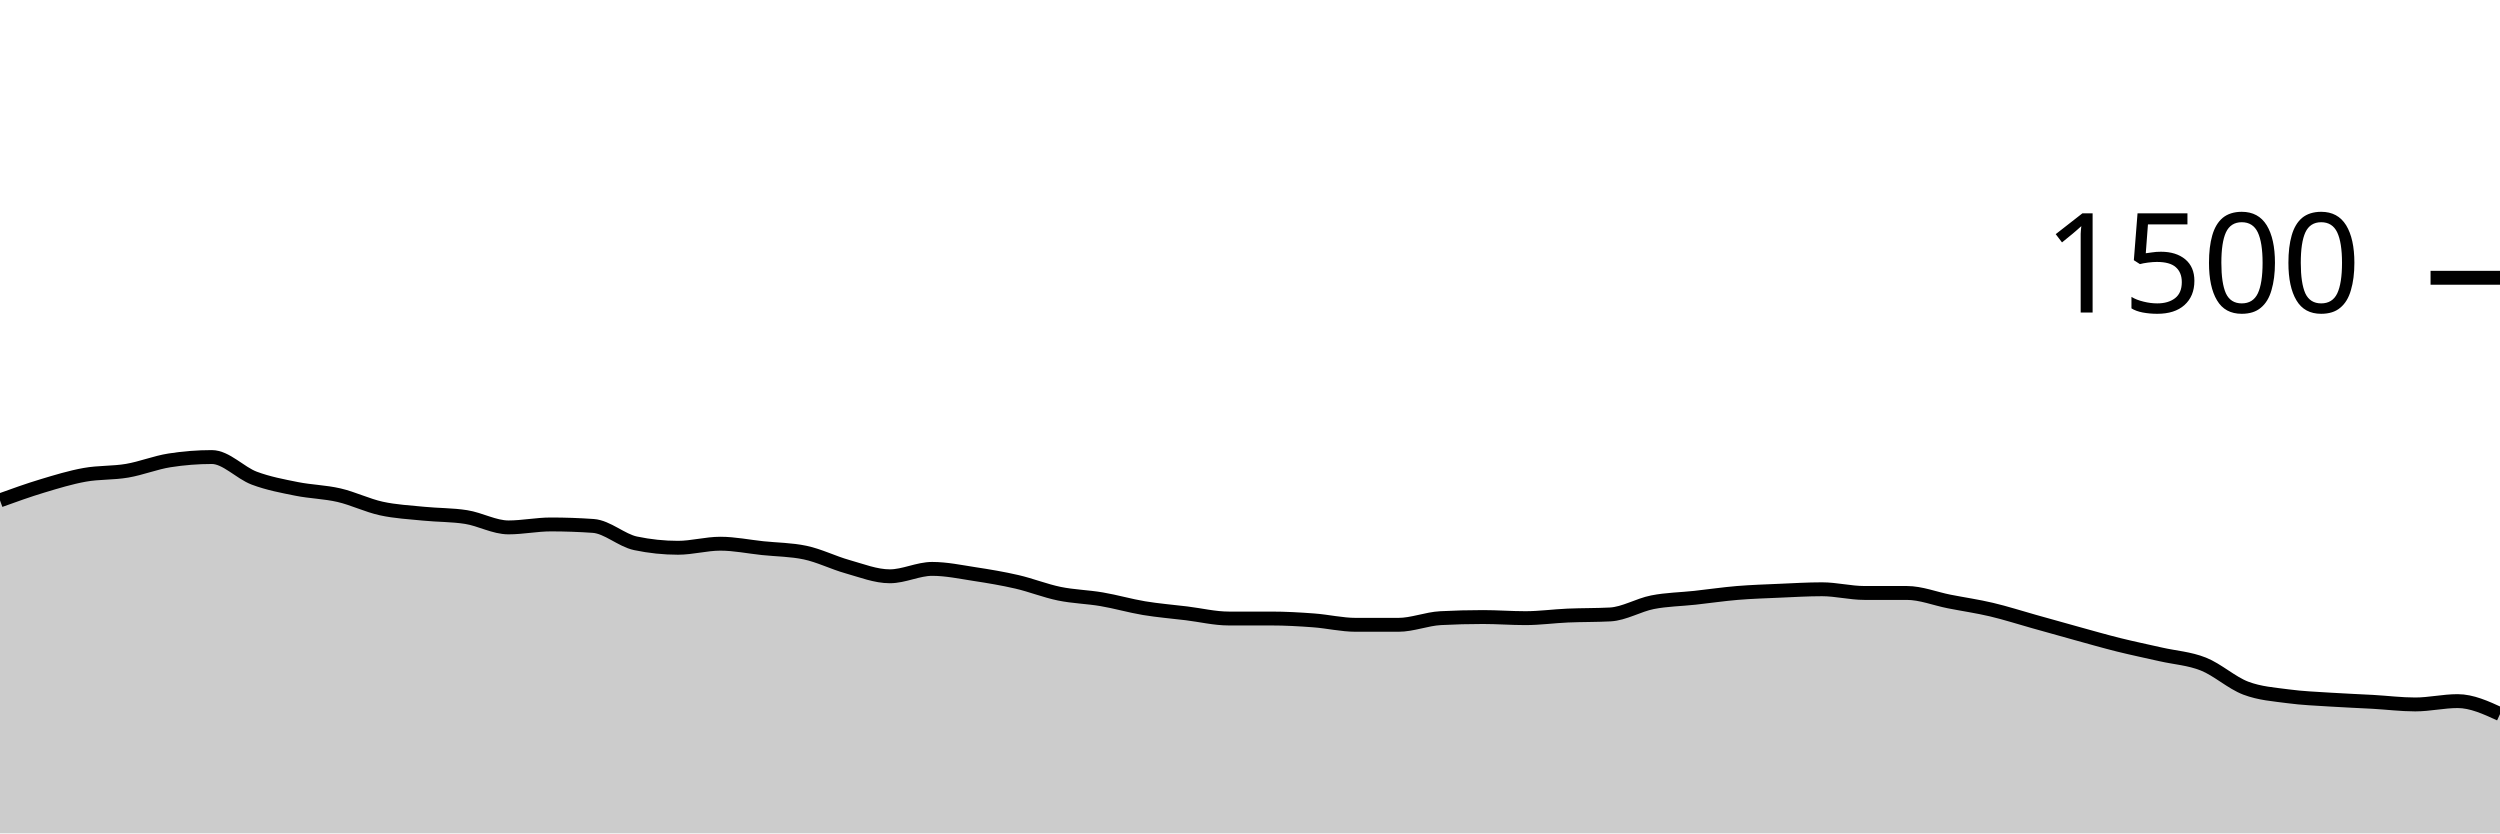
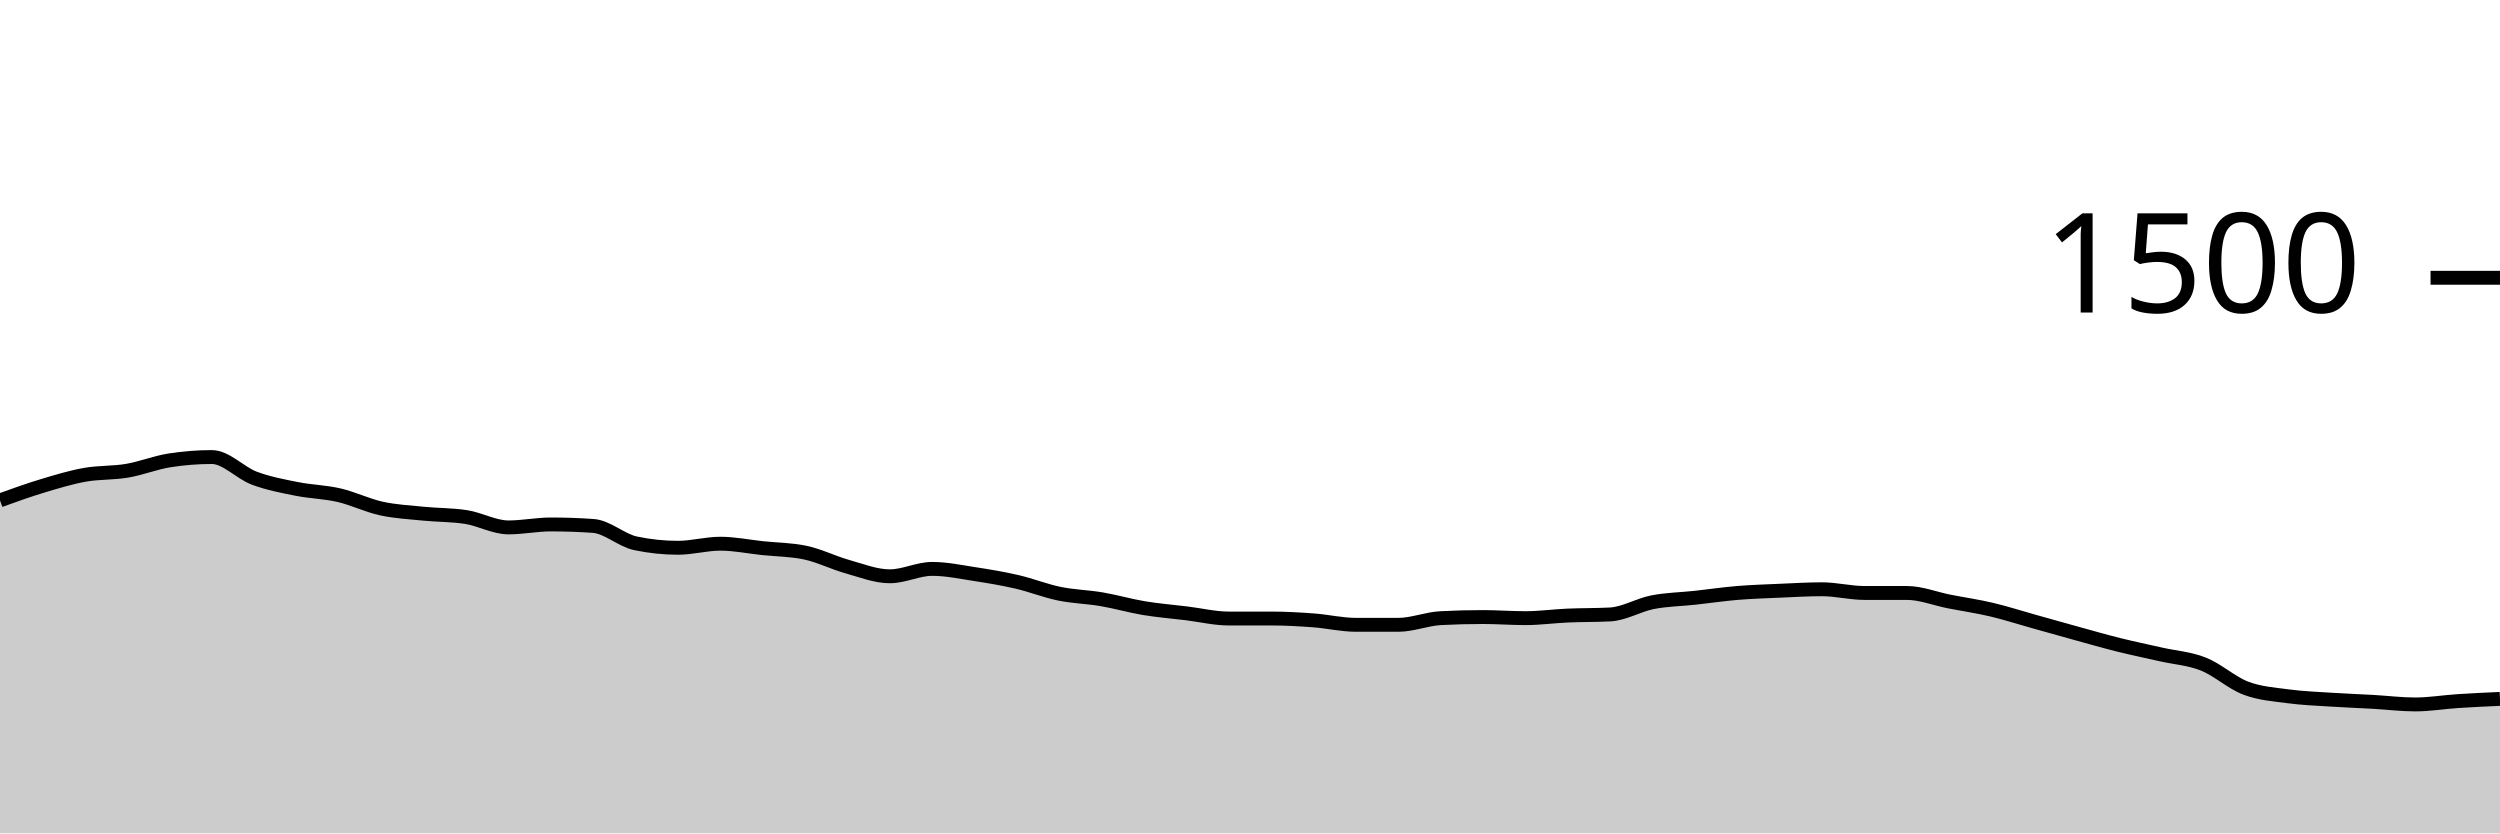
<svg xmlns="http://www.w3.org/2000/svg" viewBox="0 0 180 60">
  <g transform="translate(0,20)">
-     <path class="area" fill="rgba(0, 0, 0, 0.2)" d="M0,16.027C1.017,15.66,2.034,15.293,3.051,14.987C4.068,14.68,5.085,14.369,6.102,14.187C7.119,14.004,8.136,14.067,9.153,13.893C10.169,13.72,11.186,13.307,12.203,13.147C13.22,12.987,14.237,12.907,15.254,12.907C16.271,12.907,17.288,14.044,18.305,14.427C19.322,14.809,20.339,14.996,21.356,15.2C22.373,15.404,23.39,15.418,24.407,15.653C25.424,15.889,26.441,16.391,27.458,16.613C28.475,16.836,29.492,16.884,30.508,16.987C31.525,17.089,32.542,17.067,33.559,17.227C34.576,17.387,35.593,17.973,36.61,17.973C37.627,17.973,38.644,17.76,39.661,17.76C40.678,17.76,41.695,17.796,42.712,17.867C43.729,17.938,44.746,18.907,45.763,19.12C46.78,19.333,47.797,19.44,48.814,19.44C49.831,19.44,50.847,19.147,51.864,19.147C52.881,19.147,53.898,19.36,54.915,19.467C55.932,19.573,56.949,19.573,57.966,19.787C58.983,20,60,20.516,61.017,20.8C62.034,21.084,63.051,21.493,64.068,21.493C65.085,21.493,66.102,20.96,67.119,20.96C68.136,20.96,69.153,21.178,70.169,21.333C71.186,21.489,72.203,21.658,73.22,21.893C74.237,22.129,75.254,22.538,76.271,22.747C77.288,22.956,78.305,22.973,79.322,23.147C80.339,23.32,81.356,23.618,82.373,23.787C83.39,23.956,84.407,24.036,85.424,24.16C86.441,24.284,87.458,24.533,88.475,24.533C89.492,24.533,90.508,24.533,91.525,24.533C92.542,24.533,93.559,24.591,94.576,24.667C95.593,24.742,96.61,24.987,97.627,24.987C98.644,24.987,99.661,24.987,100.678,24.987C101.695,24.987,102.712,24.56,103.729,24.507C104.746,24.453,105.763,24.427,106.78,24.427C107.797,24.427,108.814,24.507,109.831,24.507C110.847,24.507,111.864,24.364,112.881,24.32C113.898,24.276,114.915,24.293,115.932,24.24C116.949,24.187,117.966,23.56,118.983,23.36C120,23.16,121.017,23.151,122.034,23.04C123.051,22.929,124.068,22.778,125.085,22.693C126.102,22.609,127.119,22.578,128.136,22.533C129.153,22.489,130.169,22.427,131.186,22.427C132.203,22.427,133.22,22.693,134.237,22.693C135.254,22.693,136.271,22.693,137.288,22.693C138.305,22.693,139.322,23.107,140.339,23.307C141.356,23.507,142.373,23.653,143.39,23.893C144.407,24.133,145.424,24.462,146.441,24.747C147.458,25.031,148.475,25.32,149.492,25.6C150.508,25.88,151.525,26.173,152.542,26.427C153.559,26.68,154.576,26.889,155.593,27.12C156.61,27.351,157.627,27.409,158.644,27.813C159.661,28.218,160.678,29.16,161.695,29.547C162.712,29.933,163.729,29.996,164.746,30.133C165.763,30.271,166.78,30.307,167.797,30.373C168.814,30.44,169.831,30.476,170.847,30.533C171.864,30.591,172.881,30.72,173.898,30.72C174.915,30.72,175.932,30.48,176.949,30.48C177.966,30.48,178.983,30.947,180,31.413L180,40C178.983,40,177.966,40,176.949,40C175.932,40,174.915,40,173.898,40C172.881,40,171.864,40,170.847,40C169.831,40,168.814,40,167.797,40C166.78,40,165.763,40,164.746,40C163.729,40,162.712,40,161.695,40C160.678,40,159.661,40,158.644,40C157.627,40,156.61,40,155.593,40C154.576,40,153.559,40,152.542,40C151.525,40,150.508,40,149.492,40C148.475,40,147.458,40,146.441,40C145.424,40,144.407,40,143.39,40C142.373,40,141.356,40,140.339,40C139.322,40,138.305,40,137.288,40C136.271,40,135.254,40,134.237,40C133.22,40,132.203,40,131.186,40C130.169,40,129.153,40,128.136,40C127.119,40,126.102,40,125.085,40C124.068,40,123.051,40,122.034,40C121.017,40,120,40,118.983,40C117.966,40,116.949,40,115.932,40C114.915,40,113.898,40,112.881,40C111.864,40,110.847,40,109.831,40C108.814,40,107.797,40,106.78,40C105.763,40,104.746,40,103.729,40C102.712,40,101.695,40,100.678,40C99.661,40,98.644,40,97.627,40C96.61,40,95.593,40,94.576,40C93.559,40,92.542,40,91.525,40C90.508,40,89.492,40,88.475,40C87.458,40,86.441,40,85.424,40C84.407,40,83.39,40,82.373,40C81.356,40,80.339,40,79.322,40C78.305,40,77.288,40,76.271,40C75.254,40,74.237,40,73.22,40C72.203,40,71.186,40,70.169,40C69.153,40,68.136,40,67.119,40C66.102,40,65.085,40,64.068,40C63.051,40,62.034,40,61.017,40C60,40,58.983,40,57.966,40C56.949,40,55.932,40,54.915,40C53.898,40,52.881,40,51.864,40C50.847,40,49.831,40,48.814,40C47.797,40,46.78,40,45.763,40C44.746,40,43.729,40,42.712,40C41.695,40,40.678,40,39.661,40C38.644,40,37.627,40,36.61,40C35.593,40,34.576,40,33.559,40C32.542,40,31.525,40,30.508,40C29.492,40,28.475,40,27.458,40C26.441,40,25.424,40,24.407,40C23.39,40,22.373,40,21.356,40C20.339,40,19.322,40,18.305,40C17.288,40,16.271,40,15.254,40C14.237,40,13.22,40,12.203,40C11.186,40,10.169,40,9.153,40C8.136,40,7.119,40,6.102,40C5.085,40,4.068,40,3.051,40C2.034,40,1.017,40,0,40Z" />
-     <path class="line" stroke="black" fill="none" d="M0,16.027C1.017,15.66,2.034,15.293,3.051,14.987C4.068,14.68,5.085,14.369,6.102,14.187C7.119,14.004,8.136,14.067,9.153,13.893C10.169,13.72,11.186,13.307,12.203,13.147C13.22,12.987,14.237,12.907,15.254,12.907C16.271,12.907,17.288,14.044,18.305,14.427C19.322,14.809,20.339,14.996,21.356,15.2C22.373,15.404,23.39,15.418,24.407,15.653C25.424,15.889,26.441,16.391,27.458,16.613C28.475,16.836,29.492,16.884,30.508,16.987C31.525,17.089,32.542,17.067,33.559,17.227C34.576,17.387,35.593,17.973,36.61,17.973C37.627,17.973,38.644,17.76,39.661,17.76C40.678,17.76,41.695,17.796,42.712,17.867C43.729,17.938,44.746,18.907,45.763,19.12C46.78,19.333,47.797,19.44,48.814,19.44C49.831,19.44,50.847,19.147,51.864,19.147C52.881,19.147,53.898,19.36,54.915,19.467C55.932,19.573,56.949,19.573,57.966,19.787C58.983,20,60,20.516,61.017,20.8C62.034,21.084,63.051,21.493,64.068,21.493C65.085,21.493,66.102,20.96,67.119,20.96C68.136,20.96,69.153,21.178,70.169,21.333C71.186,21.489,72.203,21.658,73.22,21.893C74.237,22.129,75.254,22.538,76.271,22.747C77.288,22.956,78.305,22.973,79.322,23.147C80.339,23.32,81.356,23.618,82.373,23.787C83.39,23.956,84.407,24.036,85.424,24.16C86.441,24.284,87.458,24.533,88.475,24.533C89.492,24.533,90.508,24.533,91.525,24.533C92.542,24.533,93.559,24.591,94.576,24.667C95.593,24.742,96.61,24.987,97.627,24.987C98.644,24.987,99.661,24.987,100.678,24.987C101.695,24.987,102.712,24.56,103.729,24.507C104.746,24.453,105.763,24.427,106.78,24.427C107.797,24.427,108.814,24.507,109.831,24.507C110.847,24.507,111.864,24.364,112.881,24.32C113.898,24.276,114.915,24.293,115.932,24.24C116.949,24.187,117.966,23.56,118.983,23.36C120,23.16,121.017,23.151,122.034,23.04C123.051,22.929,124.068,22.778,125.085,22.693C126.102,22.609,127.119,22.578,128.136,22.533C129.153,22.489,130.169,22.427,131.186,22.427C132.203,22.427,133.22,22.693,134.237,22.693C135.254,22.693,136.271,22.693,137.288,22.693C138.305,22.693,139.322,23.107,140.339,23.307C141.356,23.507,142.373,23.653,143.39,23.893C144.407,24.133,145.424,24.462,146.441,24.747C147.458,25.031,148.475,25.32,149.492,25.6C150.508,25.88,151.525,26.173,152.542,26.427C153.559,26.68,154.576,26.889,155.593,27.12C156.61,27.351,157.627,27.409,158.644,27.813C159.661,28.218,160.678,29.16,161.695,29.547C162.712,29.933,163.729,29.996,164.746,30.133C165.763,30.271,166.78,30.307,167.797,30.373C168.814,30.44,169.831,30.476,170.847,30.533C171.864,30.591,172.881,30.72,173.898,30.72C174.915,30.72,175.932,30.48,176.949,30.48C177.966,30.48,178.983,30.947,180,31.413" />
+     <path class="area" fill="rgba(0, 0, 0, 0.2)" d="M0,16.027C1.017,15.66,2.034,15.293,3.051,14.987C4.068,14.68,5.085,14.369,6.102,14.187C7.119,14.004,8.136,14.067,9.153,13.893C10.169,13.72,11.186,13.307,12.203,13.147C13.22,12.987,14.237,12.907,15.254,12.907C16.271,12.907,17.288,14.044,18.305,14.427C19.322,14.809,20.339,14.996,21.356,15.2C22.373,15.404,23.39,15.418,24.407,15.653C25.424,15.889,26.441,16.391,27.458,16.613C28.475,16.836,29.492,16.884,30.508,16.987C31.525,17.089,32.542,17.067,33.559,17.227C34.576,17.387,35.593,17.973,36.61,17.973C37.627,17.973,38.644,17.76,39.661,17.76C40.678,17.76,41.695,17.796,42.712,17.867C43.729,17.938,44.746,18.907,45.763,19.12C46.78,19.333,47.797,19.44,48.814,19.44C49.831,19.44,50.847,19.147,51.864,19.147C52.881,19.147,53.898,19.36,54.915,19.467C55.932,19.573,56.949,19.573,57.966,19.787C58.983,20,60,20.516,61.017,20.8C62.034,21.084,63.051,21.493,64.068,21.493C65.085,21.493,66.102,20.96,67.119,20.96C68.136,20.96,69.153,21.178,70.169,21.333C71.186,21.489,72.203,21.658,73.22,21.893C74.237,22.129,75.254,22.538,76.271,22.747C77.288,22.956,78.305,22.973,79.322,23.147C80.339,23.32,81.356,23.618,82.373,23.787C83.39,23.956,84.407,24.036,85.424,24.16C86.441,24.284,87.458,24.533,88.475,24.533C89.492,24.533,90.508,24.533,91.525,24.533C92.542,24.533,93.559,24.591,94.576,24.667C95.593,24.742,96.61,24.987,97.627,24.987C98.644,24.987,99.661,24.987,100.678,24.987C101.695,24.987,102.712,24.56,103.729,24.507C104.746,24.453,105.763,24.427,106.78,24.427C107.797,24.427,108.814,24.507,109.831,24.507C110.847,24.507,111.864,24.364,112.881,24.32C113.898,24.276,114.915,24.293,115.932,24.24C116.949,24.187,117.966,23.56,118.983,23.36C120,23.16,121.017,23.151,122.034,23.04C123.051,22.929,124.068,22.778,125.085,22.693C126.102,22.609,127.119,22.578,128.136,22.533C129.153,22.489,130.169,22.427,131.186,22.427C132.203,22.427,133.22,22.693,134.237,22.693C135.254,22.693,136.271,22.693,137.288,22.693C138.305,22.693,139.322,23.107,140.339,23.307C141.356,23.507,142.373,23.653,143.39,23.893C144.407,24.133,145.424,24.462,146.441,24.747C147.458,25.031,148.475,25.32,149.492,25.6C150.508,25.88,151.525,26.173,152.542,26.427C153.559,26.68,154.576,26.889,155.593,27.12C156.61,27.351,157.627,27.409,158.644,27.813C159.661,28.218,160.678,29.16,161.695,29.547C162.712,29.933,163.729,29.996,164.746,30.133C165.763,30.271,166.78,30.307,167.797,30.373C168.814,30.44,169.831,30.476,170.847,30.533C171.864,30.591,172.881,30.72,173.898,30.72C174.915,30.72,175.932,30.547,176.949,30.48C177.966,30.413,178.983,30.367,180,30.32L180,40C178.983,40,177.966,40,176.949,40C175.932,40,174.915,40,173.898,40C172.881,40,171.864,40,170.847,40C169.831,40,168.814,40,167.797,40C166.78,40,165.763,40,164.746,40C163.729,40,162.712,40,161.695,40C160.678,40,159.661,40,158.644,40C157.627,40,156.61,40,155.593,40C154.576,40,153.559,40,152.542,40C151.525,40,150.508,40,149.492,40C148.475,40,147.458,40,146.441,40C145.424,40,144.407,40,143.39,40C142.373,40,141.356,40,140.339,40C139.322,40,138.305,40,137.288,40C136.271,40,135.254,40,134.237,40C133.22,40,132.203,40,131.186,40C130.169,40,129.153,40,128.136,40C127.119,40,126.102,40,125.085,40C124.068,40,123.051,40,122.034,40C121.017,40,120,40,118.983,40C117.966,40,116.949,40,115.932,40C114.915,40,113.898,40,112.881,40C111.864,40,110.847,40,109.831,40C108.814,40,107.797,40,106.78,40C105.763,40,104.746,40,103.729,40C102.712,40,101.695,40,100.678,40C99.661,40,98.644,40,97.627,40C96.61,40,95.593,40,94.576,40C93.559,40,92.542,40,91.525,40C90.508,40,89.492,40,88.475,40C87.458,40,86.441,40,85.424,40C84.407,40,83.39,40,82.373,40C81.356,40,80.339,40,79.322,40C78.305,40,77.288,40,76.271,40C75.254,40,74.237,40,73.22,40C72.203,40,71.186,40,70.169,40C69.153,40,68.136,40,67.119,40C66.102,40,65.085,40,64.068,40C63.051,40,62.034,40,61.017,40C60,40,58.983,40,57.966,40C56.949,40,55.932,40,54.915,40C53.898,40,52.881,40,51.864,40C50.847,40,49.831,40,48.814,40C47.797,40,46.78,40,45.763,40C44.746,40,43.729,40,42.712,40C41.695,40,40.678,40,39.661,40C38.644,40,37.627,40,36.61,40C35.593,40,34.576,40,33.559,40C32.542,40,31.525,40,30.508,40C29.492,40,28.475,40,27.458,40C26.441,40,25.424,40,24.407,40C23.39,40,22.373,40,21.356,40C20.339,40,19.322,40,18.305,40C17.288,40,16.271,40,15.254,40C14.237,40,13.22,40,12.203,40C11.186,40,10.169,40,9.153,40C8.136,40,7.119,40,6.102,40C5.085,40,4.068,40,3.051,40C2.034,40,1.017,40,0,40Z" />
+     <path class="line" stroke="black" fill="none" d="M0,16.027C1.017,15.66,2.034,15.293,3.051,14.987C4.068,14.68,5.085,14.369,6.102,14.187C7.119,14.004,8.136,14.067,9.153,13.893C10.169,13.72,11.186,13.307,12.203,13.147C13.22,12.987,14.237,12.907,15.254,12.907C16.271,12.907,17.288,14.044,18.305,14.427C19.322,14.809,20.339,14.996,21.356,15.2C22.373,15.404,23.39,15.418,24.407,15.653C25.424,15.889,26.441,16.391,27.458,16.613C28.475,16.836,29.492,16.884,30.508,16.987C31.525,17.089,32.542,17.067,33.559,17.227C34.576,17.387,35.593,17.973,36.61,17.973C37.627,17.973,38.644,17.76,39.661,17.76C40.678,17.76,41.695,17.796,42.712,17.867C43.729,17.938,44.746,18.907,45.763,19.12C46.78,19.333,47.797,19.44,48.814,19.44C49.831,19.44,50.847,19.147,51.864,19.147C52.881,19.147,53.898,19.36,54.915,19.467C55.932,19.573,56.949,19.573,57.966,19.787C58.983,20,60,20.516,61.017,20.8C62.034,21.084,63.051,21.493,64.068,21.493C65.085,21.493,66.102,20.96,67.119,20.96C68.136,20.96,69.153,21.178,70.169,21.333C71.186,21.489,72.203,21.658,73.22,21.893C74.237,22.129,75.254,22.538,76.271,22.747C77.288,22.956,78.305,22.973,79.322,23.147C80.339,23.32,81.356,23.618,82.373,23.787C83.39,23.956,84.407,24.036,85.424,24.16C86.441,24.284,87.458,24.533,88.475,24.533C89.492,24.533,90.508,24.533,91.525,24.533C92.542,24.533,93.559,24.591,94.576,24.667C95.593,24.742,96.61,24.987,97.627,24.987C98.644,24.987,99.661,24.987,100.678,24.987C101.695,24.987,102.712,24.56,103.729,24.507C104.746,24.453,105.763,24.427,106.78,24.427C107.797,24.427,108.814,24.507,109.831,24.507C110.847,24.507,111.864,24.364,112.881,24.32C113.898,24.276,114.915,24.293,115.932,24.24C116.949,24.187,117.966,23.56,118.983,23.36C120,23.16,121.017,23.151,122.034,23.04C123.051,22.929,124.068,22.778,125.085,22.693C126.102,22.609,127.119,22.578,128.136,22.533C129.153,22.489,130.169,22.427,131.186,22.427C132.203,22.427,133.22,22.693,134.237,22.693C135.254,22.693,136.271,22.693,137.288,22.693C138.305,22.693,139.322,23.107,140.339,23.307C141.356,23.507,142.373,23.653,143.39,23.893C144.407,24.133,145.424,24.462,146.441,24.747C147.458,25.031,148.475,25.32,149.492,25.6C150.508,25.88,151.525,26.173,152.542,26.427C153.559,26.68,154.576,26.889,155.593,27.12C156.61,27.351,157.627,27.409,158.644,27.813C159.661,28.218,160.678,29.16,161.695,29.547C162.712,29.933,163.729,29.996,164.746,30.133C165.763,30.271,166.78,30.307,167.797,30.373C168.814,30.44,169.831,30.476,170.847,30.533C171.864,30.591,172.881,30.72,173.898,30.72C174.915,30.72,175.932,30.547,176.949,30.48C177.966,30.413,178.983,30.367,180,30.32" />
    <path class="axis-ceiling" stroke-width="1" stroke="black" fill="none" d="M175,0L180,0" />
    <text class="axis-ceiling-label" font-family="sans-serif" text-anchor="end" font-size="10px" x="170" y="2.5">1500</text>
  </g>
</svg>
